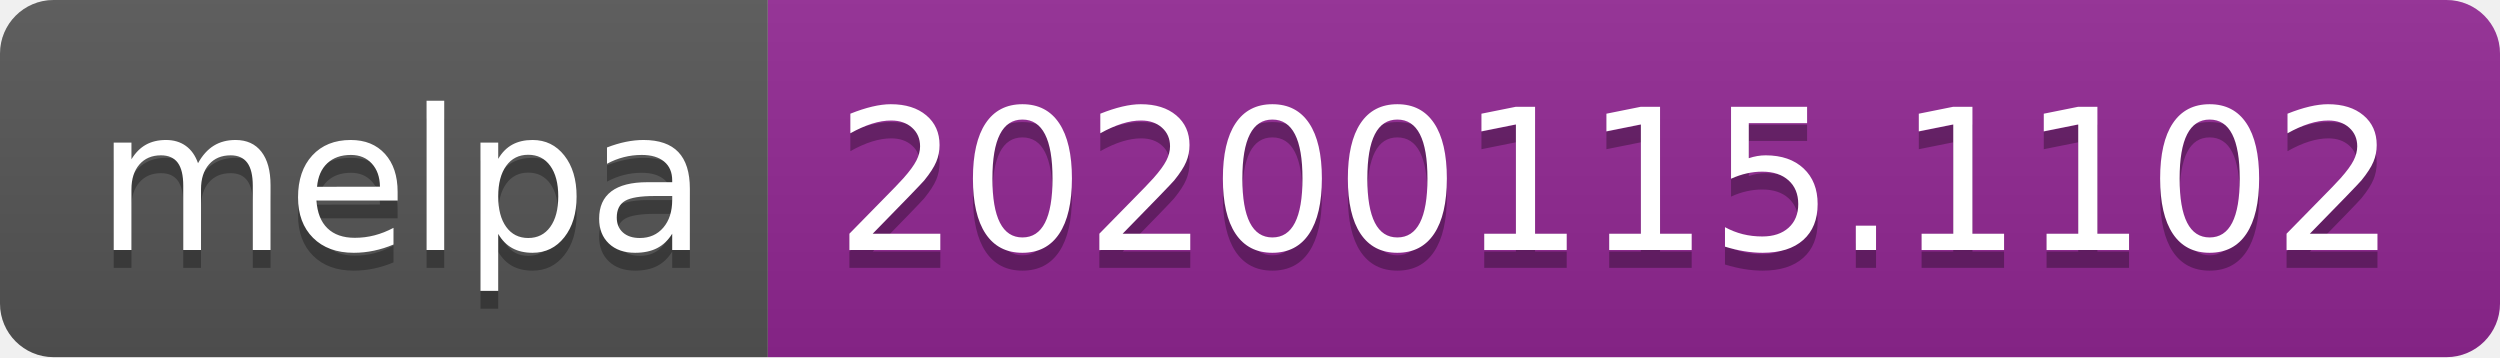
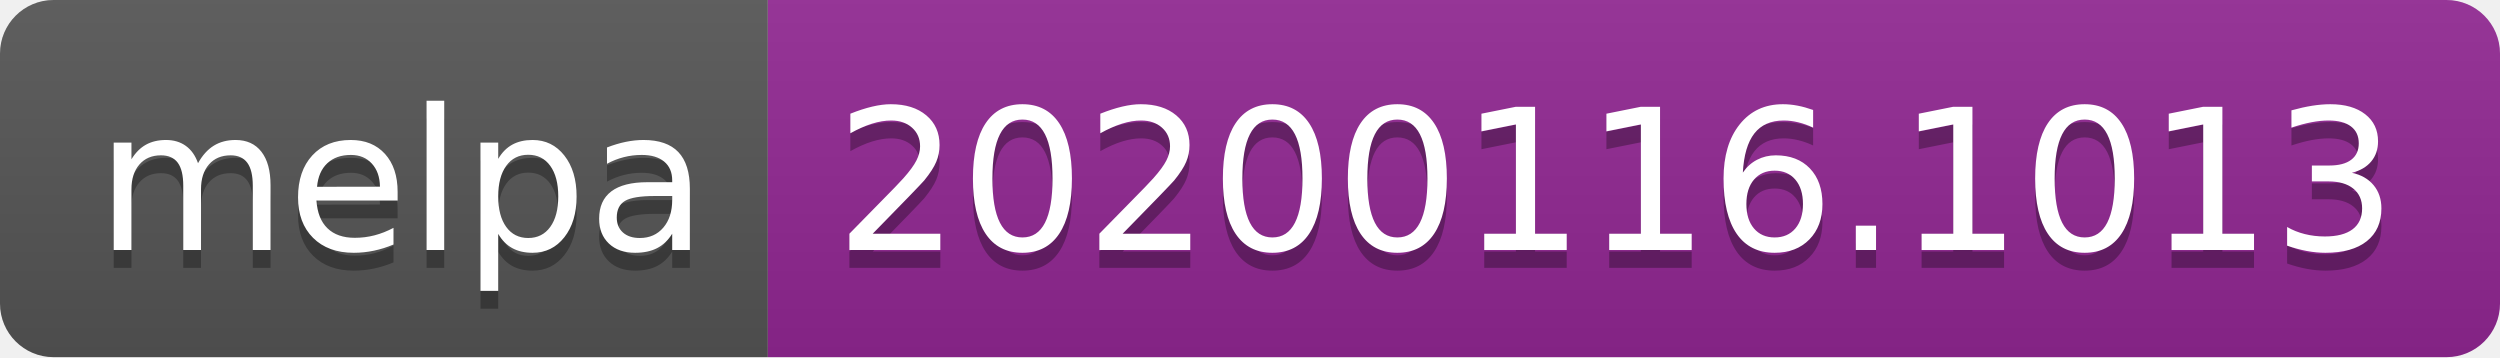
<svg xmlns="http://www.w3.org/2000/svg" width="140" height="20">
  <linearGradient id="b" x2="0" y2="100%">
    <stop offset="0" stop-color="#bbb" stop-opacity=".1" />
    <stop offset="1" stop-opacity=".1" />
  </linearGradient>
  <clipPath id="a">
    <rect width="140" height="20" rx="3" fill="#fff" />
  </clipPath>
  <g clip-path="url(#a)">
    <path fill="#555" d="M0 0h43v20H0z" />
    <path fill="#922793" d="M43 0h97v20H43z" />
    <path fill="url(#b)" d="M0 0h140v20H0z" />
  </g>
  <g fill="#fff" text-anchor="middle" font-family="DejaVu Sans,Verdana,Geneva,sans-serif" font-size="110">
    <text x="225" y="150" fill="#010101" fill-opacity=".3" transform="scale(.1)" textLength="330">melpa</text>
    <text x="225" y="140" transform="scale(.1)" textLength="330">melpa</text>
-     <text x="905" y="150" fill="#010101" fill-opacity=".3" transform="scale(.1)" textLength="870">20200115.1102</text>
-     <text x="905" y="140" transform="scale(.1)" textLength="870">20200115.1102</text>
+     <text x="905" y="150" fill="#010101" fill-opacity=".3" transform="scale(.1)" textLength="870">20200116.1013</text>
+     <text x="905" y="140" transform="scale(.1)" textLength="870">20200116.1013</text>
  </g>
</svg>
